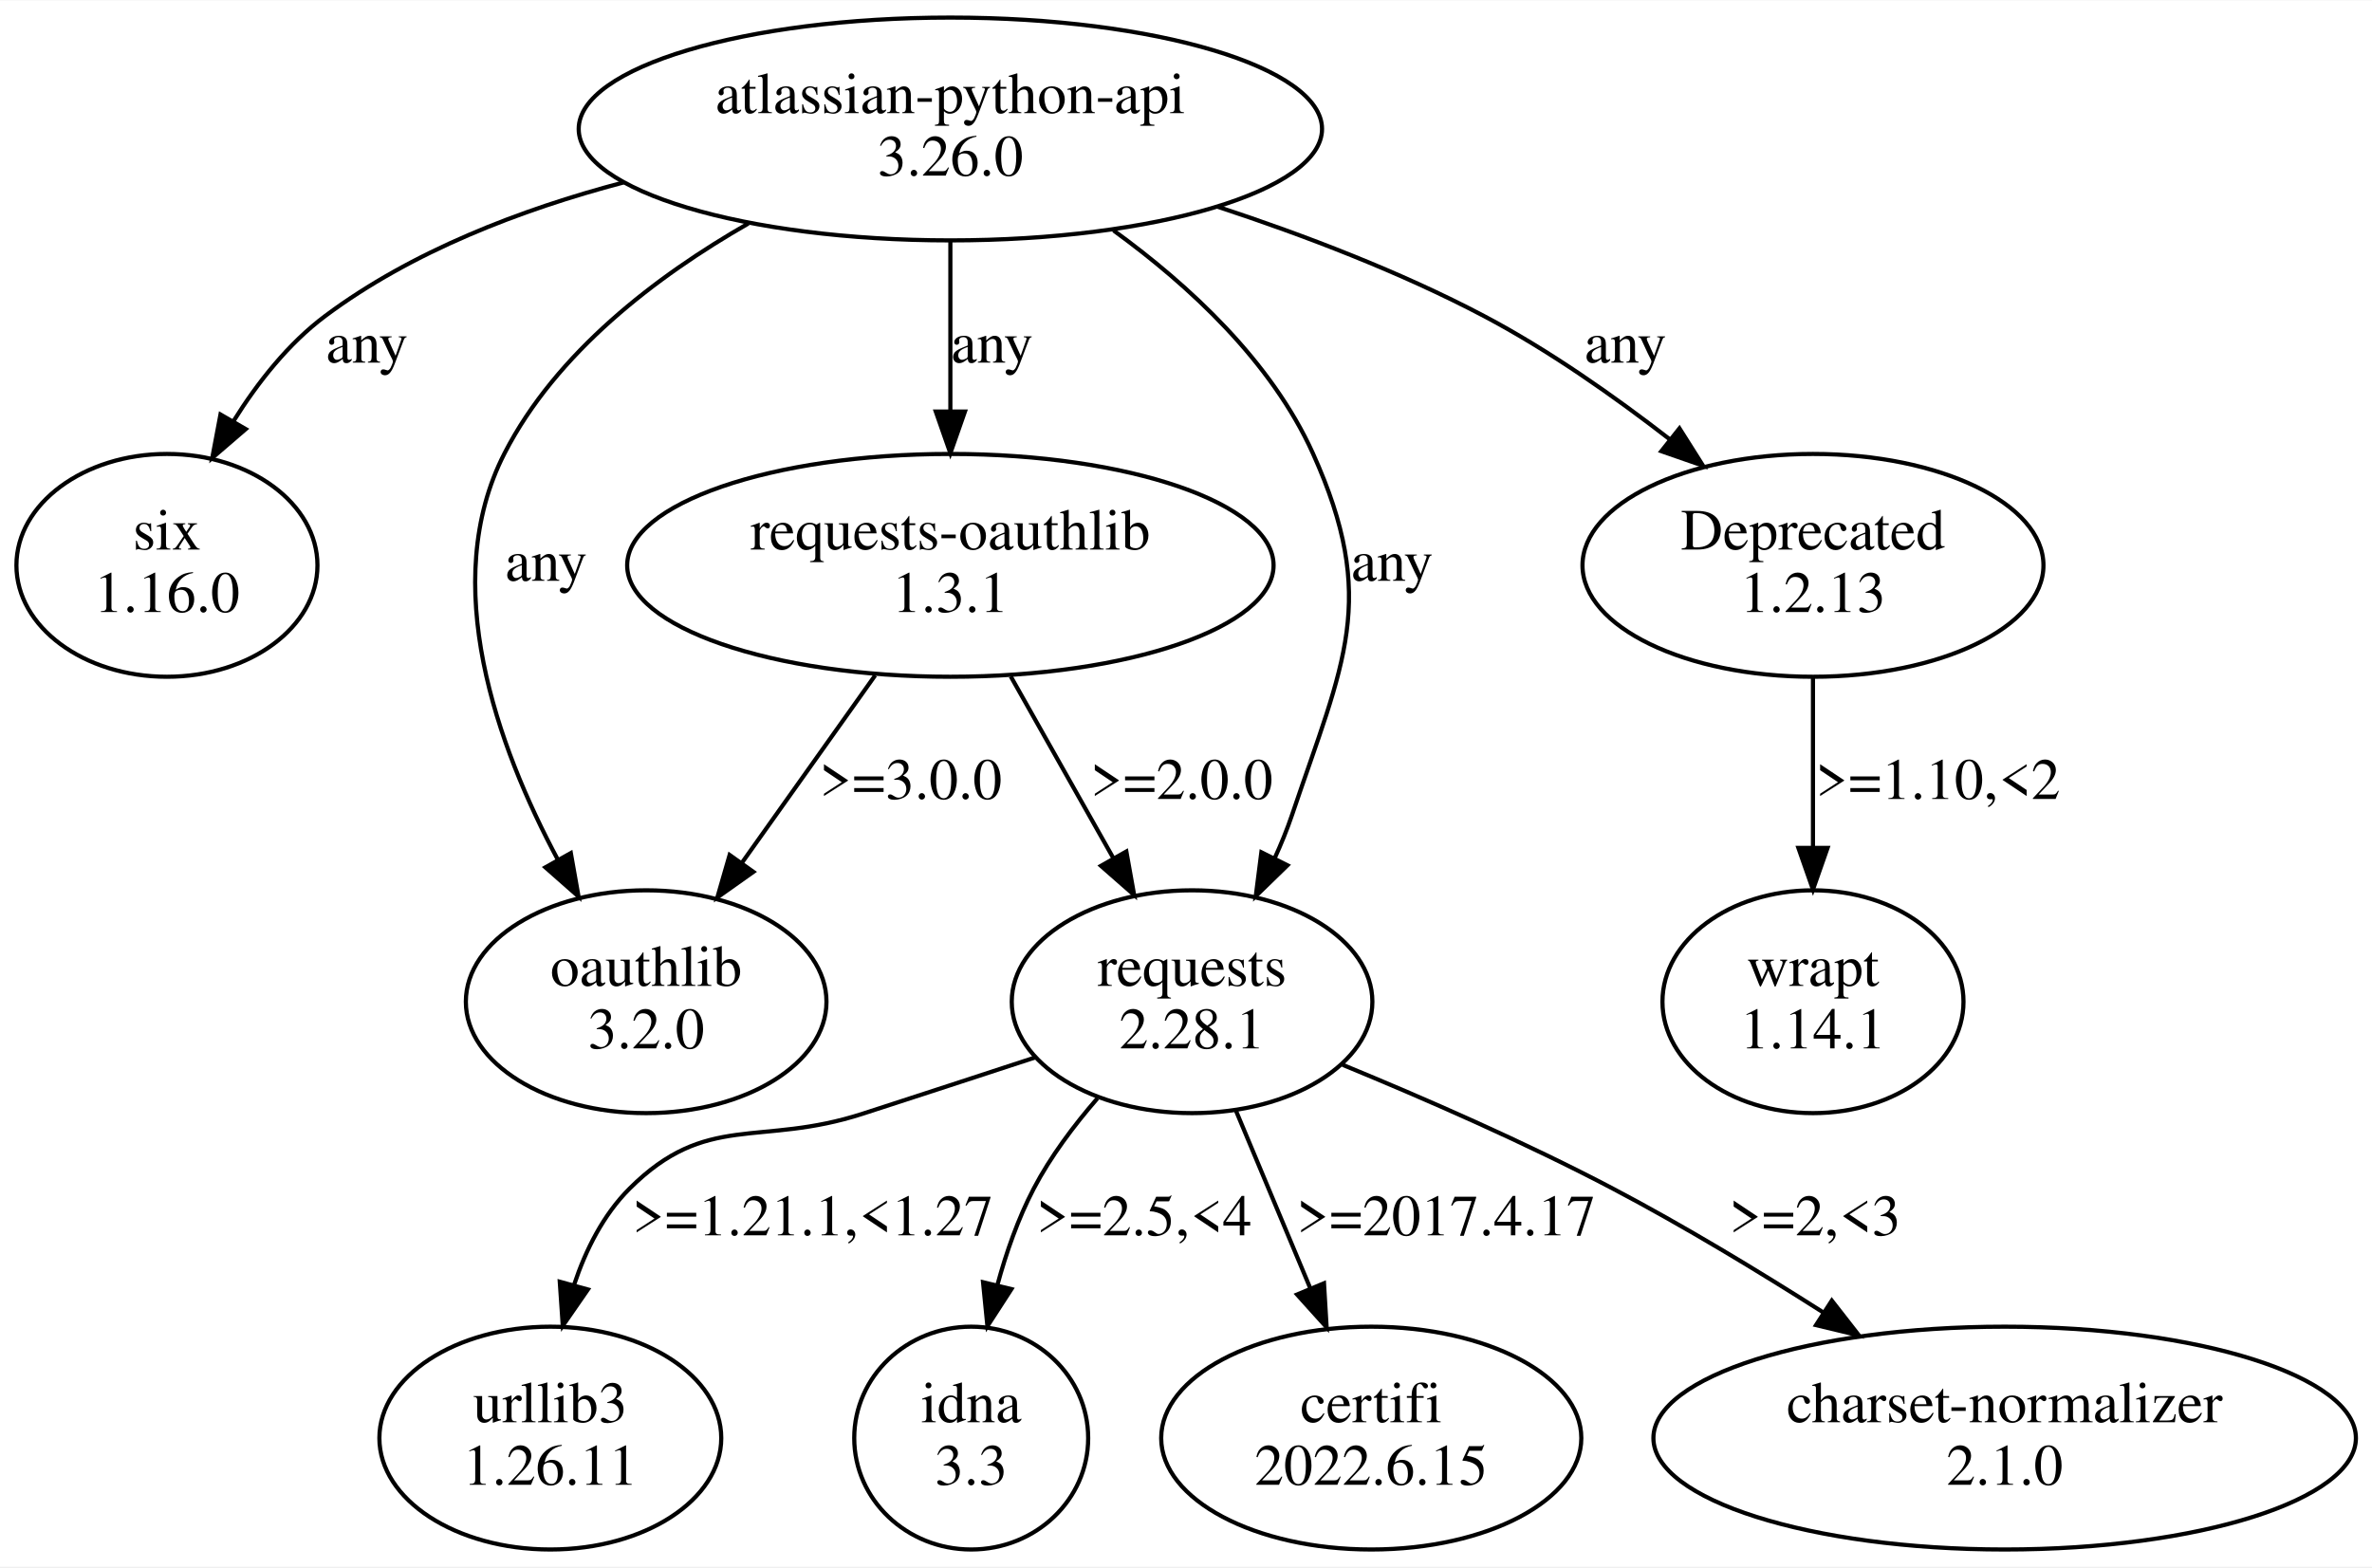
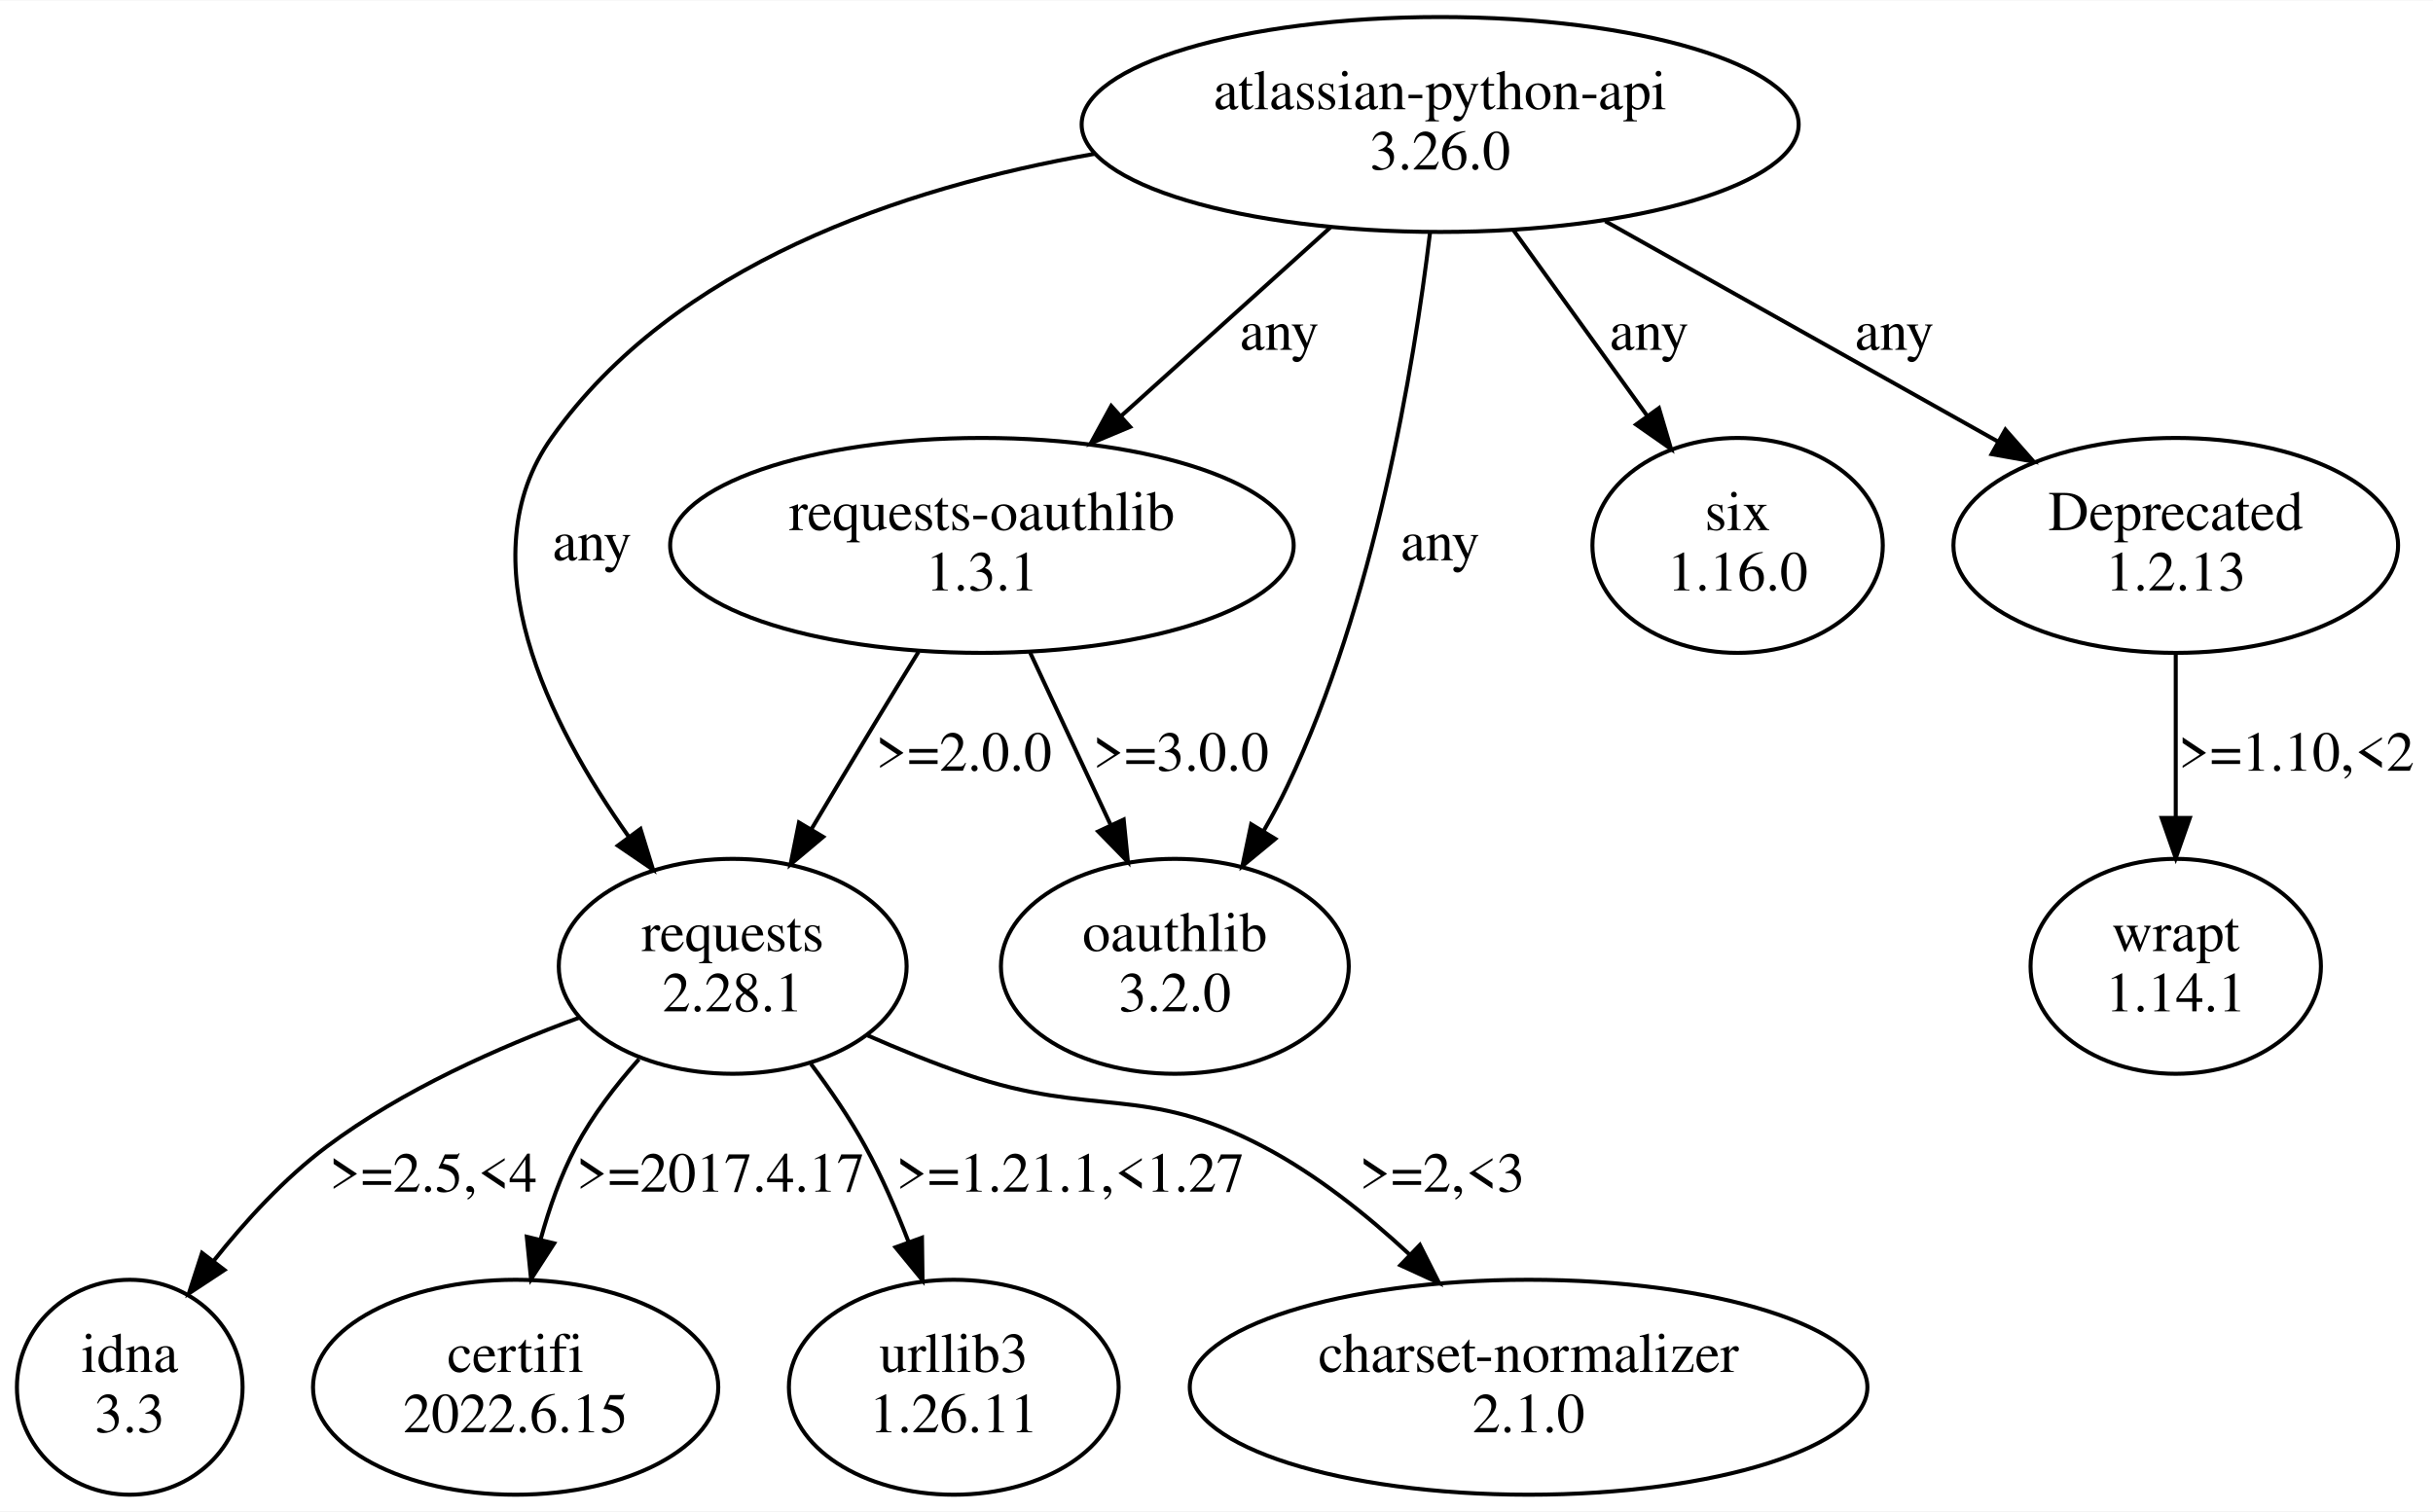
- <svg xmlns="http://www.w3.org/2000/svg" width="569pt" height="376pt" viewBox="0.00 0.00 569.21 375.96">
+ <svg xmlns="http://www.w3.org/2000/svg" width="605pt" height="376pt" viewBox="0.00 0.00 605.28 375.96">
  <g id="graph0" class="graph" transform="scale(1 1) rotate(0) translate(4 371.96)">
-     <polygon fill="white" stroke="transparent" points="-4,4 -4,-371.96 565.21,-371.96 565.21,4 -4,4" />
+     <polygon fill="white" stroke="transparent" points="-4,4 -4,-371.96 601.28,-371.96 601.28,4 -4,4" />
    <g id="node1" class="node">
-       <ellipse fill="none" stroke="black" cx="224.06" cy="-341.09" rx="89.19" ry="26.74" />
-       <text text-anchor="middle" x="224.06" y="-344.89" font-family="Times,serif" font-size="14.00">atlassian-python-api</text>
-       <text text-anchor="middle" x="224.06" y="-329.89" font-family="Times,serif" font-size="14.00">3.26.0</text>
+       <ellipse fill="none" stroke="black" cx="354.28" cy="-341.09" rx="89.19" ry="26.74" />
+       <text text-anchor="middle" x="354.28" y="-344.89" font-family="Times,serif" font-size="14.00">atlassian-python-api</text>
+       <text text-anchor="middle" x="354.28" y="-329.89" font-family="Times,serif" font-size="14.00">3.26.0</text>
    </g>
    <g id="node2" class="node">
-       <ellipse fill="none" stroke="black" cx="36.06" cy="-236.35" rx="36.12" ry="26.74" />
-       <text text-anchor="middle" x="36.06" y="-240.15" font-family="Times,serif" font-size="14.00">six</text>
-       <text text-anchor="middle" x="36.06" y="-225.15" font-family="Times,serif" font-size="14.00">1.16.0</text>
+       <ellipse fill="none" stroke="black" cx="240.28" cy="-236.35" rx="77.56" ry="26.74" />
+       <text text-anchor="middle" x="240.28" y="-240.15" font-family="Times,serif" font-size="14.00">requests-oauthlib</text>
+       <text text-anchor="middle" x="240.28" y="-225.15" font-family="Times,serif" font-size="14.00">1.3.1</text>
    </g>
    <g id="edge1" class="edge">
-       <path fill="none" stroke="black" d="M145.6,-328.25C120.98,-321.76 94.83,-311.72 74.06,-296.22 65.2,-289.6 57.83,-280.26 52.03,-270.96" />
-       <polygon fill="black" stroke="black" points="54.97,-269.06 46.94,-262.15 48.91,-272.56 54.97,-269.06" />
-       <text text-anchor="middle" x="84.06" y="-285.02" font-family="Times,serif" font-size="14.00">any</text>
+       <path fill="none" stroke="black" d="M326.98,-315.48C311.33,-301.38 291.53,-283.54 274.81,-268.46" />
+       <polygon fill="black" stroke="black" points="277.14,-265.85 267.37,-261.76 272.45,-271.05 277.14,-265.85" />
+       <text text-anchor="middle" x="314.28" y="-285.02" font-family="Times,serif" font-size="14.00">any</text>
    </g>
    <g id="node3" class="node">
-       <ellipse fill="none" stroke="black" cx="151.06" cy="-131.61" rx="43.27" ry="26.74" />
-       <text text-anchor="middle" x="151.06" y="-135.41" font-family="Times,serif" font-size="14.00">oauthlib</text>
-       <text text-anchor="middle" x="151.06" y="-120.41" font-family="Times,serif" font-size="14.00">3.2.0</text>
+       <ellipse fill="none" stroke="black" cx="537.28" cy="-236.35" rx="55.31" ry="26.74" />
+       <text text-anchor="middle" x="537.28" y="-240.15" font-family="Times,serif" font-size="14.00">Deprecated</text>
+       <text text-anchor="middle" x="537.28" y="-225.15" font-family="Times,serif" font-size="14.00">1.2.13</text>
    </g>
    <g id="edge2" class="edge">
-       <path fill="none" stroke="black" d="M175.6,-318.42C153.48,-305.75 129.48,-287.44 117.06,-263.22 101.11,-232.13 115.29,-192.93 129.9,-165.63" />
-       <polygon fill="black" stroke="black" points="132.98,-167.29 134.83,-156.86 126.88,-163.86 132.98,-167.29" />
-       <text text-anchor="middle" x="127.06" y="-232.65" font-family="Times,serif" font-size="14.00">any</text>
+       <path fill="none" stroke="black" d="M395.35,-317.03C424.39,-300.73 463.27,-278.9 492.99,-262.22" />
+       <polygon fill="black" stroke="black" points="494.9,-265.16 501.91,-257.21 491.47,-259.06 494.9,-265.16" />
+       <text text-anchor="middle" x="467.28" y="-285.02" font-family="Times,serif" font-size="14.00">any</text>
    </g>
    <g id="node4" class="node">
-       <ellipse fill="none" stroke="black" cx="224.06" cy="-236.35" rx="77.56" ry="26.74" />
-       <text text-anchor="middle" x="224.06" y="-240.15" font-family="Times,serif" font-size="14.00">requests-oauthlib</text>
-       <text text-anchor="middle" x="224.06" y="-225.15" font-family="Times,serif" font-size="14.00">1.3.1</text>
+       <ellipse fill="none" stroke="black" cx="178.28" cy="-131.61" rx="43.27" ry="26.74" />
+       <text text-anchor="middle" x="178.28" y="-135.41" font-family="Times,serif" font-size="14.00">requests</text>
+       <text text-anchor="middle" x="178.28" y="-120.41" font-family="Times,serif" font-size="14.00">2.28.1</text>
    </g>
    <g id="edge3" class="edge">
-       <path fill="none" stroke="black" d="M224.06,-314.16C224.06,-301.88 224.06,-286.99 224.06,-273.6" />
-       <polygon fill="black" stroke="black" points="227.56,-273.27 224.06,-263.27 220.56,-273.27 227.56,-273.27" />
-       <text text-anchor="middle" x="234.06" y="-285.02" font-family="Times,serif" font-size="14.00">any</text>
+       <path fill="none" stroke="black" d="M268.33,-333.79C220.18,-325.34 163.82,-306.18 133.28,-263.22 111.87,-233.11 132.53,-191.93 152.38,-163.92" />
+       <polygon fill="black" stroke="black" points="155.34,-165.8 158.46,-155.68 149.71,-161.64 155.34,-165.8" />
+       <text text-anchor="middle" x="143.28" y="-232.65" font-family="Times,serif" font-size="14.00">any</text>
    </g>
    <g id="node5" class="node">
-       <ellipse fill="none" stroke="black" cx="431.06" cy="-236.35" rx="55.31" ry="26.74" />
-       <text text-anchor="middle" x="431.06" y="-240.15" font-family="Times,serif" font-size="14.00">Deprecated</text>
-       <text text-anchor="middle" x="431.06" y="-225.15" font-family="Times,serif" font-size="14.00">1.2.13</text>
+       <ellipse fill="none" stroke="black" cx="428.28" cy="-236.35" rx="36.12" ry="26.74" />
+       <text text-anchor="middle" x="428.28" y="-240.15" font-family="Times,serif" font-size="14.00">six</text>
+       <text text-anchor="middle" x="428.28" y="-225.15" font-family="Times,serif" font-size="14.00">1.16.0</text>
    </g>
    <g id="edge4" class="edge">
-       <path fill="none" stroke="black" d="M288.19,-322.43C309.13,-315.54 332.11,-306.74 352.06,-296.22 367.6,-288.03 383.38,-276.93 396.71,-266.59" />
-       <polygon fill="black" stroke="black" points="399.02,-269.23 404.68,-260.27 394.67,-263.75 399.02,-269.23" />
-       <text text-anchor="middle" x="386.06" y="-285.02" font-family="Times,serif" font-size="14.00">any</text>
+       <path fill="none" stroke="black" d="M372.58,-314.69C382.59,-300.79 395.1,-283.43 405.72,-268.69" />
+       <polygon fill="black" stroke="black" points="408.71,-270.51 411.72,-260.35 403.03,-266.42 408.71,-270.51" />
+       <text text-anchor="middle" x="406.28" y="-285.02" font-family="Times,serif" font-size="14.00">any</text>
    </g>
    <g id="node6" class="node">
-       <ellipse fill="none" stroke="black" cx="282.06" cy="-131.61" rx="43.27" ry="26.74" />
-       <text text-anchor="middle" x="282.06" y="-135.41" font-family="Times,serif" font-size="14.00">requests</text>
-       <text text-anchor="middle" x="282.06" y="-120.41" font-family="Times,serif" font-size="14.00">2.28.1</text>
+       <ellipse fill="none" stroke="black" cx="288.28" cy="-131.61" rx="43.27" ry="26.74" />
+       <text text-anchor="middle" x="288.28" y="-135.41" font-family="Times,serif" font-size="14.00">oauthlib</text>
+       <text text-anchor="middle" x="288.28" y="-120.41" font-family="Times,serif" font-size="14.00">3.2.0</text>
    </g>
    <g id="edge5" class="edge">
-       <path fill="none" stroke="black" d="M263.22,-316.73C281.38,-303.54 301.12,-285.27 311.06,-263.22 326.93,-228.02 318.41,-213.07 306.06,-176.48 304.88,-172.98 303.43,-169.44 301.84,-165.96" />
-       <polygon fill="black" stroke="black" points="304.95,-164.36 297.35,-156.97 298.69,-167.48 304.95,-164.36" />
-       <text text-anchor="middle" x="330.06" y="-232.65" font-family="Times,serif" font-size="14.00">any</text>
+       <path fill="none" stroke="black" d="M351.74,-314.01C347.72,-280.73 338,-222.02 316.28,-176.48 314.54,-172.82 312.55,-169.1 310.45,-165.45" />
+       <polygon fill="black" stroke="black" points="313.26,-163.33 305.09,-156.59 307.27,-166.96 313.26,-163.33" />
+       <text text-anchor="middle" x="354.28" y="-232.65" font-family="Times,serif" font-size="14.00">any</text>
+     </g>
+     <g id="edge12" class="edge">
+       <path fill="none" stroke="black" d="M224.51,-209.87C220.81,-203.85 216.89,-197.45 213.28,-191.48 208.27,-183.19 202.9,-174.21 197.91,-165.82" />
+       <polygon fill="black" stroke="black" points="200.79,-163.82 192.68,-157.01 194.77,-167.39 200.79,-163.82" />
+       <text text-anchor="middle" x="235.78" y="-180.28" font-family="Times,serif" font-size="14.00">&gt;=2.0.0</text>
    </g>
    <g id="edge11" class="edge">
-       <path fill="none" stroke="black" d="M206.02,-209.95C196.35,-196.34 184.33,-179.43 174,-164.9" />
-       <polygon fill="black" stroke="black" points="176.79,-162.78 168.15,-156.66 171.09,-166.83 176.79,-162.78" />
-       <text text-anchor="middle" x="214.56" y="-180.28" font-family="Times,serif" font-size="14.00">&gt;=3.0.0</text>
-     </g>
-     <g id="edge12" class="edge">
-       <path fill="none" stroke="black" d="M238.55,-209.69C245.98,-196.53 255.12,-180.33 263.11,-166.18" />
-       <polygon fill="black" stroke="black" points="266.29,-167.67 268.16,-157.24 260.2,-164.22 266.29,-167.67" />
-       <text text-anchor="middle" x="279.56" y="-180.28" font-family="Times,serif" font-size="14.00">&gt;=2.0.0</text>
+       <path fill="none" stroke="black" d="M252.27,-209.69C258.32,-196.75 265.74,-180.87 272.26,-166.9" />
+       <polygon fill="black" stroke="black" points="275.55,-168.13 276.61,-157.59 269.21,-165.17 275.55,-168.13" />
+       <text text-anchor="middle" x="289.78" y="-180.28" font-family="Times,serif" font-size="14.00">&gt;=3.0.0</text>
    </g>
    <g id="node11" class="node">
-       <ellipse fill="none" stroke="black" cx="431.06" cy="-131.61" rx="36.12" ry="26.74" />
-       <text text-anchor="middle" x="431.06" y="-135.41" font-family="Times,serif" font-size="14.00">wrapt</text>
-       <text text-anchor="middle" x="431.06" y="-120.41" font-family="Times,serif" font-size="14.00">1.14.1</text>
+       <ellipse fill="none" stroke="black" cx="537.28" cy="-131.61" rx="36.12" ry="26.74" />
+       <text text-anchor="middle" x="537.28" y="-135.41" font-family="Times,serif" font-size="14.00">wrapt</text>
+       <text text-anchor="middle" x="537.28" y="-120.41" font-family="Times,serif" font-size="14.00">1.14.1</text>
    </g>
    <g id="edge10" class="edge">
-       <path fill="none" stroke="black" d="M431.06,-209.42C431.06,-197.14 431.06,-182.25 431.06,-168.86" />
-       <polygon fill="black" stroke="black" points="434.56,-168.53 431.06,-158.53 427.56,-168.53 434.56,-168.53" />
-       <text text-anchor="middle" x="461.06" y="-180.28" font-family="Times,serif" font-size="14.00">&gt;=1.10,&lt;2</text>
+       <path fill="none" stroke="black" d="M537.28,-209.42C537.28,-197.14 537.28,-182.25 537.28,-168.86" />
+       <polygon fill="black" stroke="black" points="540.78,-168.53 537.28,-158.53 533.78,-168.53 540.78,-168.53" />
+       <text text-anchor="middle" x="567.28" y="-180.28" font-family="Times,serif" font-size="14.00">&gt;=1.10,&lt;2</text>
    </g>
    <g id="node7" class="node">
-       <ellipse fill="none" stroke="black" cx="128.06" cy="-26.87" rx="41.02" ry="26.74" />
-       <text text-anchor="middle" x="128.06" y="-30.67" font-family="Times,serif" font-size="14.00">urllib3</text>
-       <text text-anchor="middle" x="128.06" y="-15.67" font-family="Times,serif" font-size="14.00">1.26.11</text>
+       <ellipse fill="none" stroke="black" cx="28.28" cy="-26.87" rx="28.07" ry="26.74" />
+       <text text-anchor="middle" x="28.28" y="-30.67" font-family="Times,serif" font-size="14.00">idna</text>
+       <text text-anchor="middle" x="28.28" y="-15.67" font-family="Times,serif" font-size="14.00">3.3</text>
    </g>
    <g id="edge6" class="edge">
-       <path fill="none" stroke="black" d="M244.3,-118.2C231.25,-113.92 216.52,-109.1 203.06,-104.74 178.2,-96.67 165.56,-105.21 147.06,-86.74 140.78,-80.47 136.58,-72.11 133.76,-63.66" />
-       <polygon fill="black" stroke="black" points="137.08,-62.54 131.05,-53.83 130.33,-64.4 137.08,-62.54" />
-       <text text-anchor="middle" x="191.06" y="-75.54" font-family="Times,serif" font-size="14.00">&gt;=1.21.1,&lt;1.27</text>
+       <path fill="none" stroke="black" d="M140.06,-118.81C120.15,-111.52 96.1,-100.84 77.28,-86.74 66.81,-78.89 57.15,-68.37 49.22,-58.4" />
+       <polygon fill="black" stroke="black" points="51.83,-56.05 42.99,-50.22 46.26,-60.3 51.83,-56.05" />
+       <text text-anchor="middle" x="103.78" y="-75.54" font-family="Times,serif" font-size="14.00">&gt;=2.5,&lt;4</text>
    </g>
    <g id="node8" class="node">
-       <ellipse fill="none" stroke="black" cx="229.06" cy="-26.87" rx="28.07" ry="26.74" />
-       <text text-anchor="middle" x="229.06" y="-30.67" font-family="Times,serif" font-size="14.00">idna</text>
-       <text text-anchor="middle" x="229.06" y="-15.67" font-family="Times,serif" font-size="14.00">3.3</text>
+       <ellipse fill="none" stroke="black" cx="124.28" cy="-26.87" rx="50.41" ry="26.74" />
+       <text text-anchor="middle" x="124.28" y="-30.67" font-family="Times,serif" font-size="14.00">certifi</text>
+       <text text-anchor="middle" x="124.28" y="-15.67" font-family="Times,serif" font-size="14.00">2022.6.15</text>
    </g>
    <g id="edge7" class="edge">
-       <path fill="none" stroke="black" d="M259.36,-108.43C253.68,-101.89 248.08,-94.42 244.06,-86.74 240.32,-79.58 237.47,-71.43 235.32,-63.52" />
-       <polygon fill="black" stroke="black" points="238.71,-62.63 232.95,-53.73 231.9,-64.28 238.71,-62.63" />
-       <text text-anchor="middle" x="270.56" y="-75.54" font-family="Times,serif" font-size="14.00">&gt;=2.5,&lt;4</text>
+       <path fill="none" stroke="black" d="M154.97,-108.51C149.14,-101.97 143.39,-94.48 139.28,-86.74 135.49,-79.6 132.63,-71.46 130.47,-63.56" />
+       <polygon fill="black" stroke="black" points="133.86,-62.67 128.11,-53.77 127.06,-64.31 133.86,-62.67" />
+       <text text-anchor="middle" x="175.28" y="-75.54" font-family="Times,serif" font-size="14.00">&gt;=2017.4.17</text>
    </g>
    <g id="node9" class="node">
-       <ellipse fill="none" stroke="black" cx="325.06" cy="-26.87" rx="50.41" ry="26.74" />
-       <text text-anchor="middle" x="325.06" y="-30.67" font-family="Times,serif" font-size="14.00">certifi</text>
-       <text text-anchor="middle" x="325.06" y="-15.67" font-family="Times,serif" font-size="14.00">2022.6.15</text>
+       <ellipse fill="none" stroke="black" cx="233.28" cy="-26.87" rx="41.02" ry="26.74" />
+       <text text-anchor="middle" x="233.28" y="-30.67" font-family="Times,serif" font-size="14.00">urllib3</text>
+       <text text-anchor="middle" x="233.28" y="-15.67" font-family="Times,serif" font-size="14.00">1.26.11</text>
    </g>
    <g id="edge8" class="edge">
-       <path fill="none" stroke="black" d="M292.58,-105.48C297.96,-92.64 304.58,-76.81 310.44,-62.8" />
-       <polygon fill="black" stroke="black" points="313.72,-64.03 314.35,-53.46 307.26,-61.33 313.72,-64.03" />
-       <text text-anchor="middle" x="343.06" y="-75.54" font-family="Times,serif" font-size="14.00">&gt;=2017.4.17</text>
+       <path fill="none" stroke="black" d="M197.75,-107.32C202.56,-100.9 207.44,-93.76 211.28,-86.74 215.35,-79.33 218.97,-71.01 222.04,-63.01" />
+       <polygon fill="black" stroke="black" points="225.37,-64.09 225.51,-53.49 218.79,-61.69 225.37,-64.09" />
+       <text text-anchor="middle" x="262.28" y="-75.54" font-family="Times,serif" font-size="14.00">&gt;=1.21.1,&lt;1.27</text>
    </g>
    <g id="node10" class="node">
-       <ellipse fill="none" stroke="black" cx="477.06" cy="-26.87" rx="84.29" ry="26.74" />
-       <text text-anchor="middle" x="477.06" y="-30.67" font-family="Times,serif" font-size="14.00">charset-normalizer</text>
-       <text text-anchor="middle" x="477.06" y="-15.67" font-family="Times,serif" font-size="14.00">2.1.0</text>
+       <ellipse fill="none" stroke="black" cx="376.28" cy="-26.87" rx="84.29" ry="26.74" />
+       <text text-anchor="middle" x="376.28" y="-30.67" font-family="Times,serif" font-size="14.00">charset-normalizer</text>
+       <text text-anchor="middle" x="376.28" y="-15.67" font-family="Times,serif" font-size="14.00">2.1.0</text>
    </g>
    <g id="edge9" class="edge">
-       <path fill="none" stroke="black" d="M318.2,-116.46C337.73,-108.42 362.09,-97.78 383.06,-86.74 400.03,-77.81 418.01,-66.92 433.66,-56.95" />
-       <polygon fill="black" stroke="black" points="435.58,-59.87 442.09,-51.52 431.79,-53.99 435.58,-59.87" />
-       <text text-anchor="middle" x="431.56" y="-75.54" font-family="Times,serif" font-size="14.00">&gt;=2,&lt;3</text>
+       <path fill="none" stroke="black" d="M211.61,-114.51C219.58,-111.01 228.15,-107.52 236.28,-104.74 268.32,-93.8 280.32,-102.47 310.28,-86.74 323.41,-79.85 336.03,-69.78 346.65,-59.91" />
+       <polygon fill="black" stroke="black" points="349.24,-62.27 354.01,-52.81 344.38,-57.23 349.24,-62.27" />
+       <text text-anchor="middle" x="354.78" y="-75.54" font-family="Times,serif" font-size="14.00">&gt;=2,&lt;3</text>
    </g>
  </g>
</svg>
